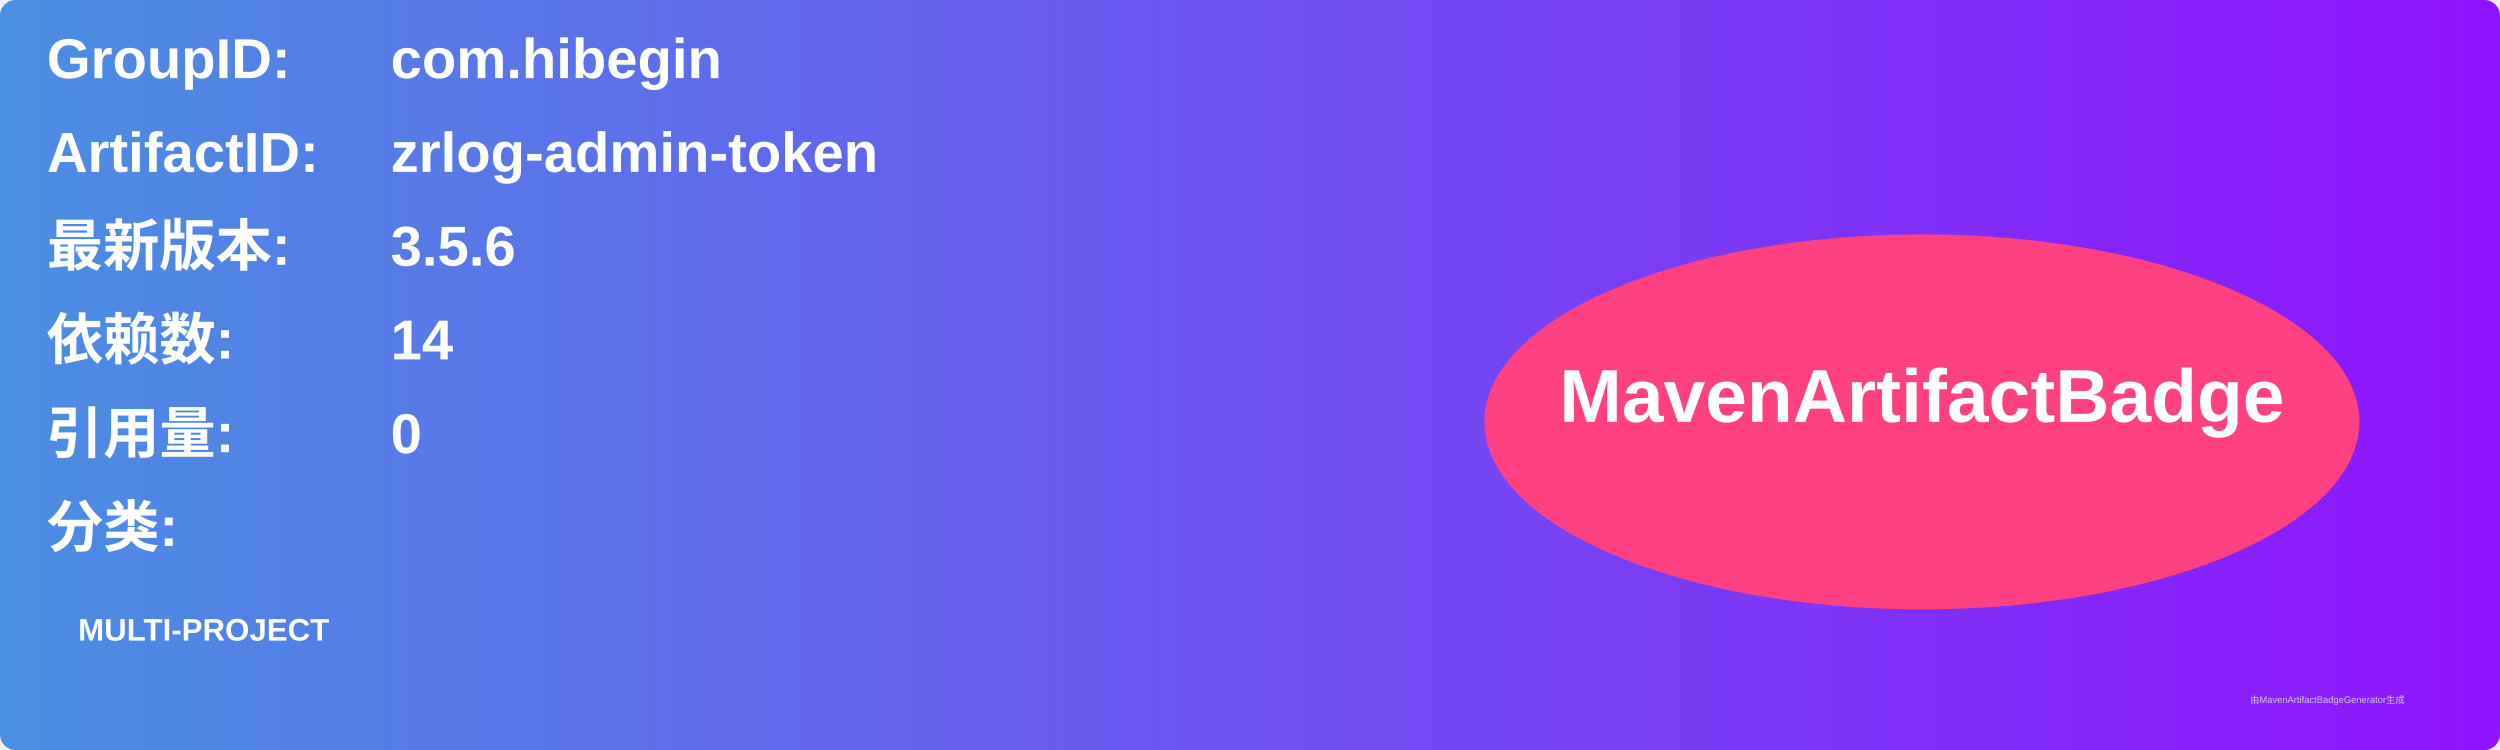
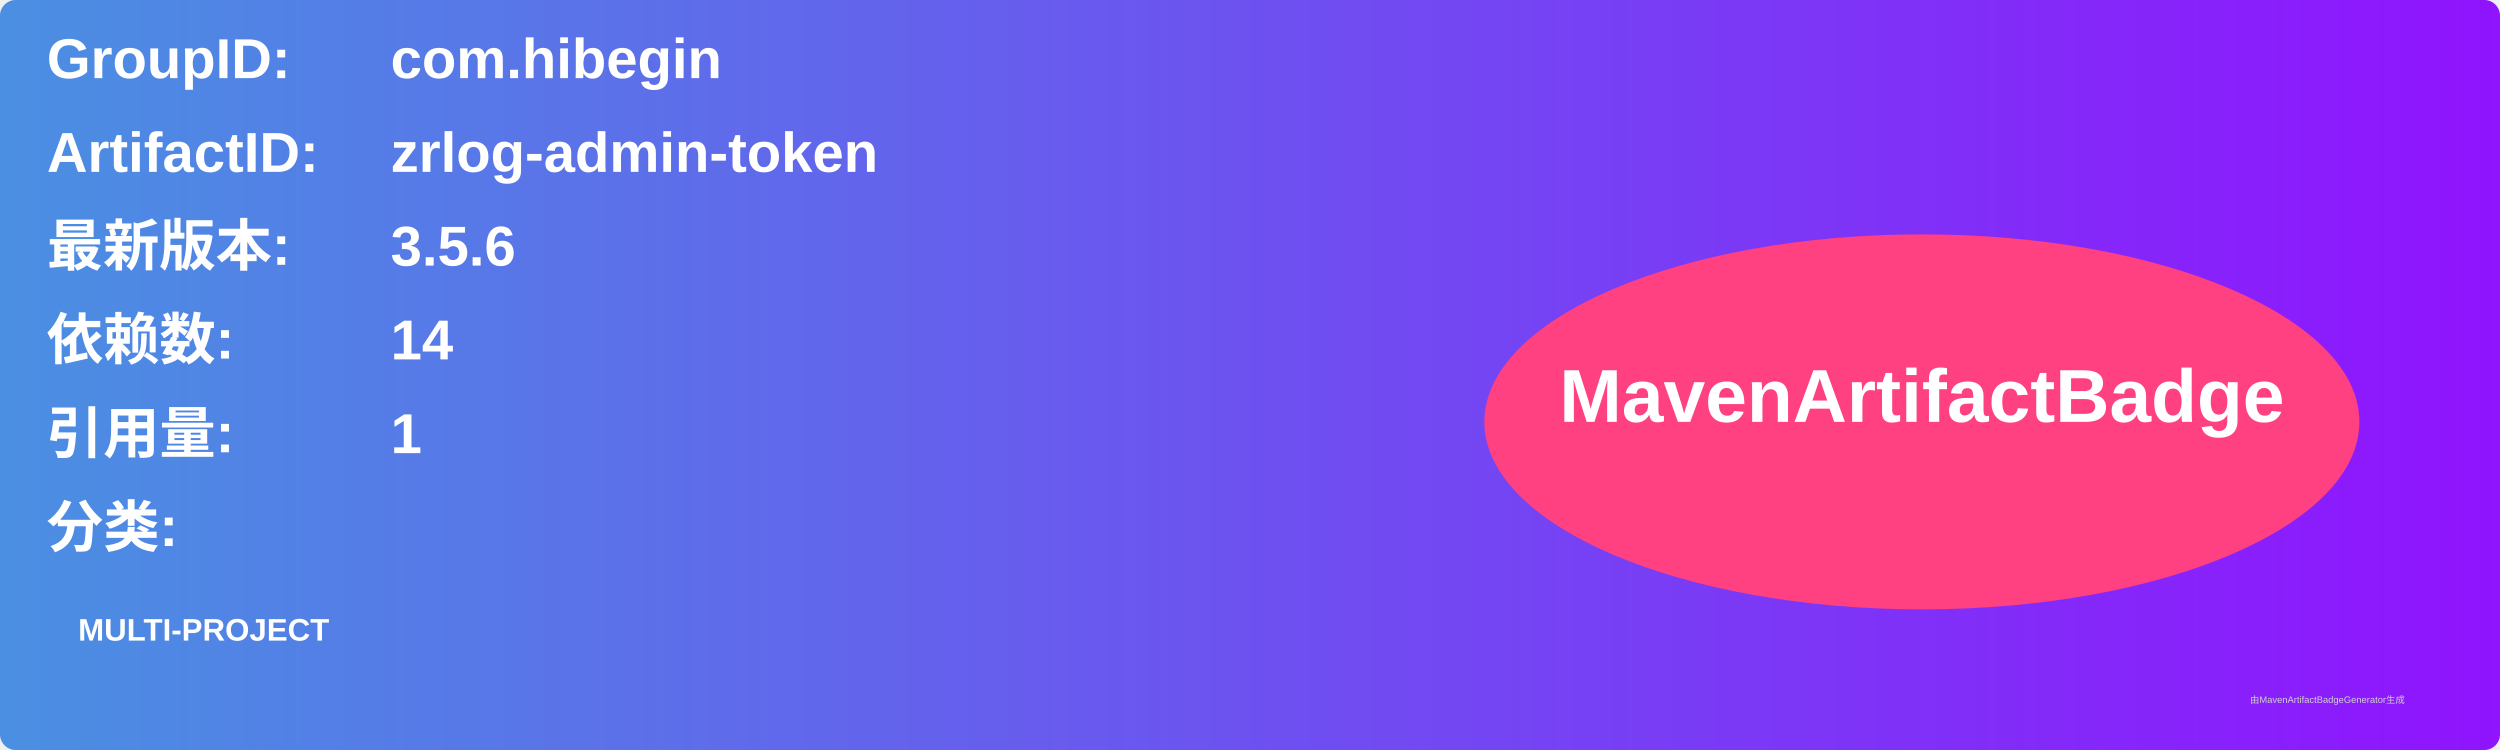
<svg xmlns="http://www.w3.org/2000/svg" width="800" height="240" viewBox="0 0 800 240">
  <linearGradient id="grad" x1="0%" y1="0%" x2="100%" y2="0%">
    <stop offset="0%" stop-color="#4a90e2" />
    <stop offset="100%" stop-color="#9013fe" />
  </linearGradient>
  <rect width="100%" height="100%" rx="5" ry="5" fill="url(#grad)" />
  <g transform="translate(15, 15)">
    <text x="0" y="10" font-family="Arial" font-size="18" fill="white" font-weight="bold" width="260">GroupID:</text>
    <text x="110" y="10" font-family="Arial" font-size="18" fill="white" font-weight="bold" width="460">com.hibegin</text>
    <text x="0" y="40" font-family="Arial" font-size="18" fill="white" font-weight="bold" width="260">ArtifactID:</text>
    <text x="110" y="40" font-family="Arial" font-size="18" fill="white" font-weight="bold" width="460">zrlog-admin-token</text>
    <text x="0" y="70" font-family="Arial" font-size="18" fill="white" font-weight="bold">最新版本:</text>
    <text x="110" y="70" font-family="Arial" font-size="18" fill="white" font-weight="bold">
      <tspan font-weight="bold">3.5.6</tspan>
    </text>
    <text x="0" y="100" font-family="Arial" font-size="18" fill="white" font-weight="bold">依赖数: </text>
    <text x="110" y="100" font-family="Arial" font-size="18" fill="white">
      <tspan font-weight="bold">14</tspan>
    </text>
    <text x="0" y="130" font-family="Arial" font-size="18" fill="white" font-weight="bold">引用量: </text>
    <text x="110" y="130" font-family="Arial" font-size="18" fill="white">
-       <tspan font-weight="bold">0</tspan>
+       <tspan font-weight="bold">1</tspan>
    </text>
    <text x="0" y="160" font-family="Arial" font-size="18" fill="white" font-weight="bold">分类:</text>
    <text x="10" y="190" font-family="Arial" font-size="10" fill="white">
      <tspan font-weight="bold">MULTI-PROJECT</tspan>
    </text>
    <ellipse cx="600" cy="120" rx="140" ry="60" fill="#ff4081" />
    <text x="600" y="120" text-anchor="middle" font-family="Arial" font-size="24" fill="white" font-weight="bold">MavenArtifactBadge</text>
  </g>
  <text x="720" y="225" font-family="Arial" font-size="3" fill="#d0d0d0">由MavenArtifactBadgeGenerator生成</text>
</svg>
